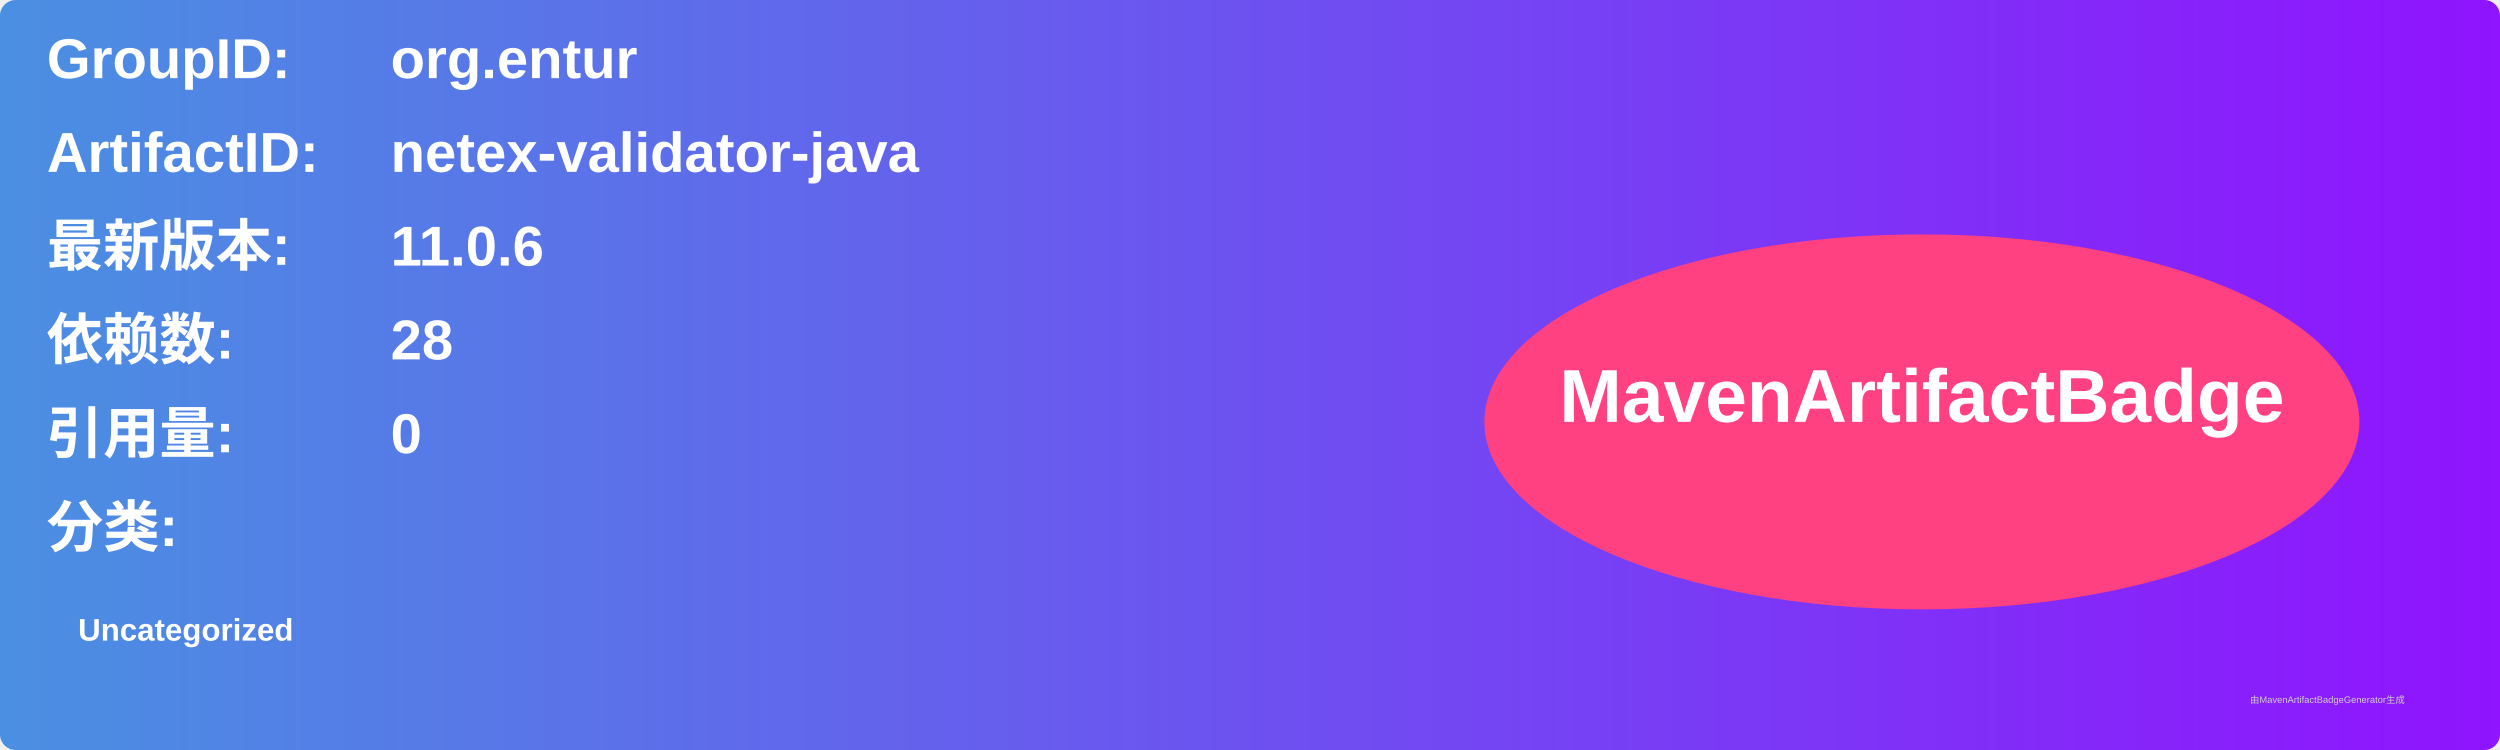
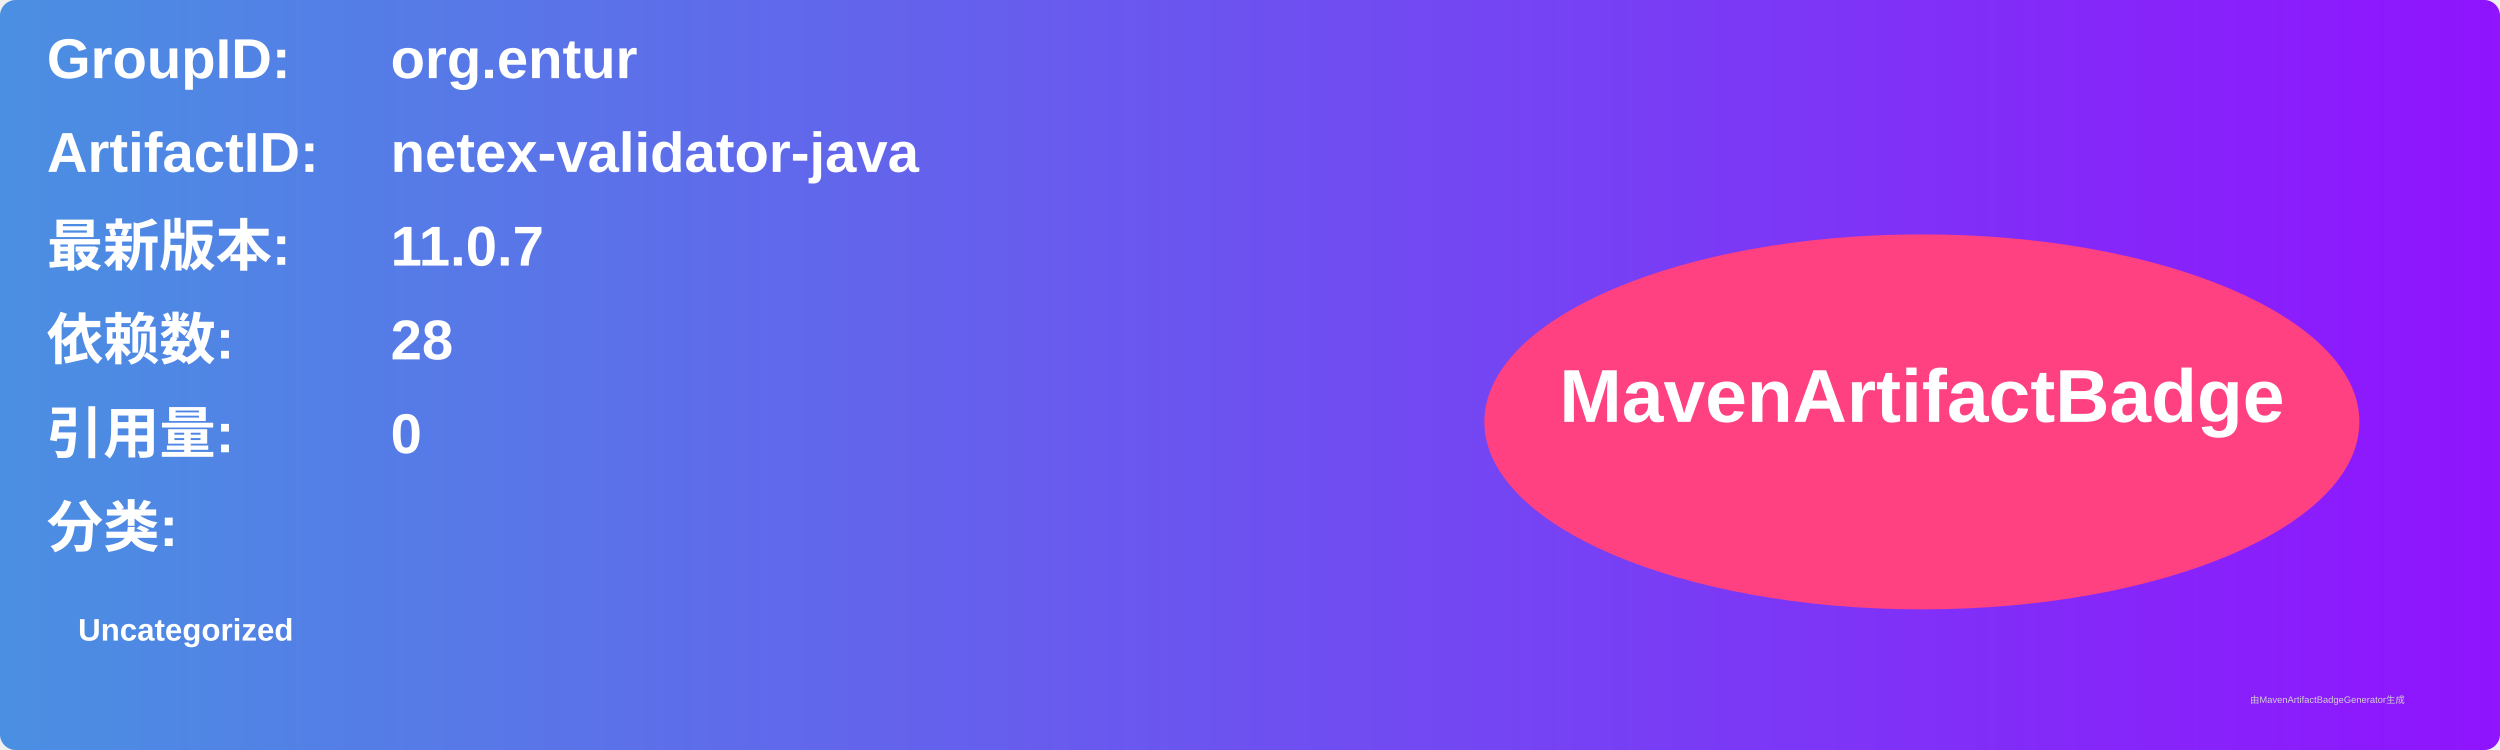
<svg xmlns="http://www.w3.org/2000/svg" width="800" height="240" viewBox="0 0 800 240">
  <linearGradient id="grad" x1="0%" y1="0%" x2="100%" y2="0%">
    <stop offset="0%" stop-color="#4a90e2" />
    <stop offset="100%" stop-color="#9013fe" />
  </linearGradient>
  <rect width="100%" height="100%" rx="5" ry="5" fill="url(#grad)" />
  <g transform="translate(15, 15)">
    <text x="0" y="10" font-family="Arial" font-size="18" fill="white" font-weight="bold" width="260">GroupID:</text>
    <text x="110" y="10" font-family="Arial" font-size="18" fill="white" font-weight="bold" width="460">org.entur</text>
    <text x="0" y="40" font-family="Arial" font-size="18" fill="white" font-weight="bold" width="260">ArtifactID:</text>
    <text x="110" y="40" font-family="Arial" font-size="18" fill="white" font-weight="bold" width="460">netex-validator-java</text>
    <text x="0" y="70" font-family="Arial" font-size="18" fill="white" font-weight="bold">最新版本:</text>
    <text x="110" y="70" font-family="Arial" font-size="18" fill="white" font-weight="bold">
-       <tspan font-weight="bold">11.0.6</tspan>
+       <tspan font-weight="bold">11.0.7</tspan>
    </text>
    <text x="0" y="100" font-family="Arial" font-size="18" fill="white" font-weight="bold">依赖数: </text>
    <text x="110" y="100" font-family="Arial" font-size="18" fill="white">
      <tspan font-weight="bold">28</tspan>
    </text>
    <text x="0" y="130" font-family="Arial" font-size="18" fill="white" font-weight="bold">引用量: </text>
    <text x="110" y="130" font-family="Arial" font-size="18" fill="white">
      <tspan font-weight="bold">0</tspan>
    </text>
    <text x="0" y="160" font-family="Arial" font-size="18" fill="white" font-weight="bold">分类:</text>
    <text x="10" y="190" font-family="Arial" font-size="10" fill="white">
      <tspan font-weight="bold">Uncategorized</tspan>
    </text>
    <ellipse cx="600" cy="120" rx="140" ry="60" fill="#ff4081" />
    <text x="600" y="120" text-anchor="middle" font-family="Arial" font-size="24" fill="white" font-weight="bold">MavenArtifactBadge</text>
  </g>
  <text x="720" y="225" font-family="Arial" font-size="3" fill="#d0d0d0">由MavenArtifactBadgeGenerator生成</text>
</svg>
